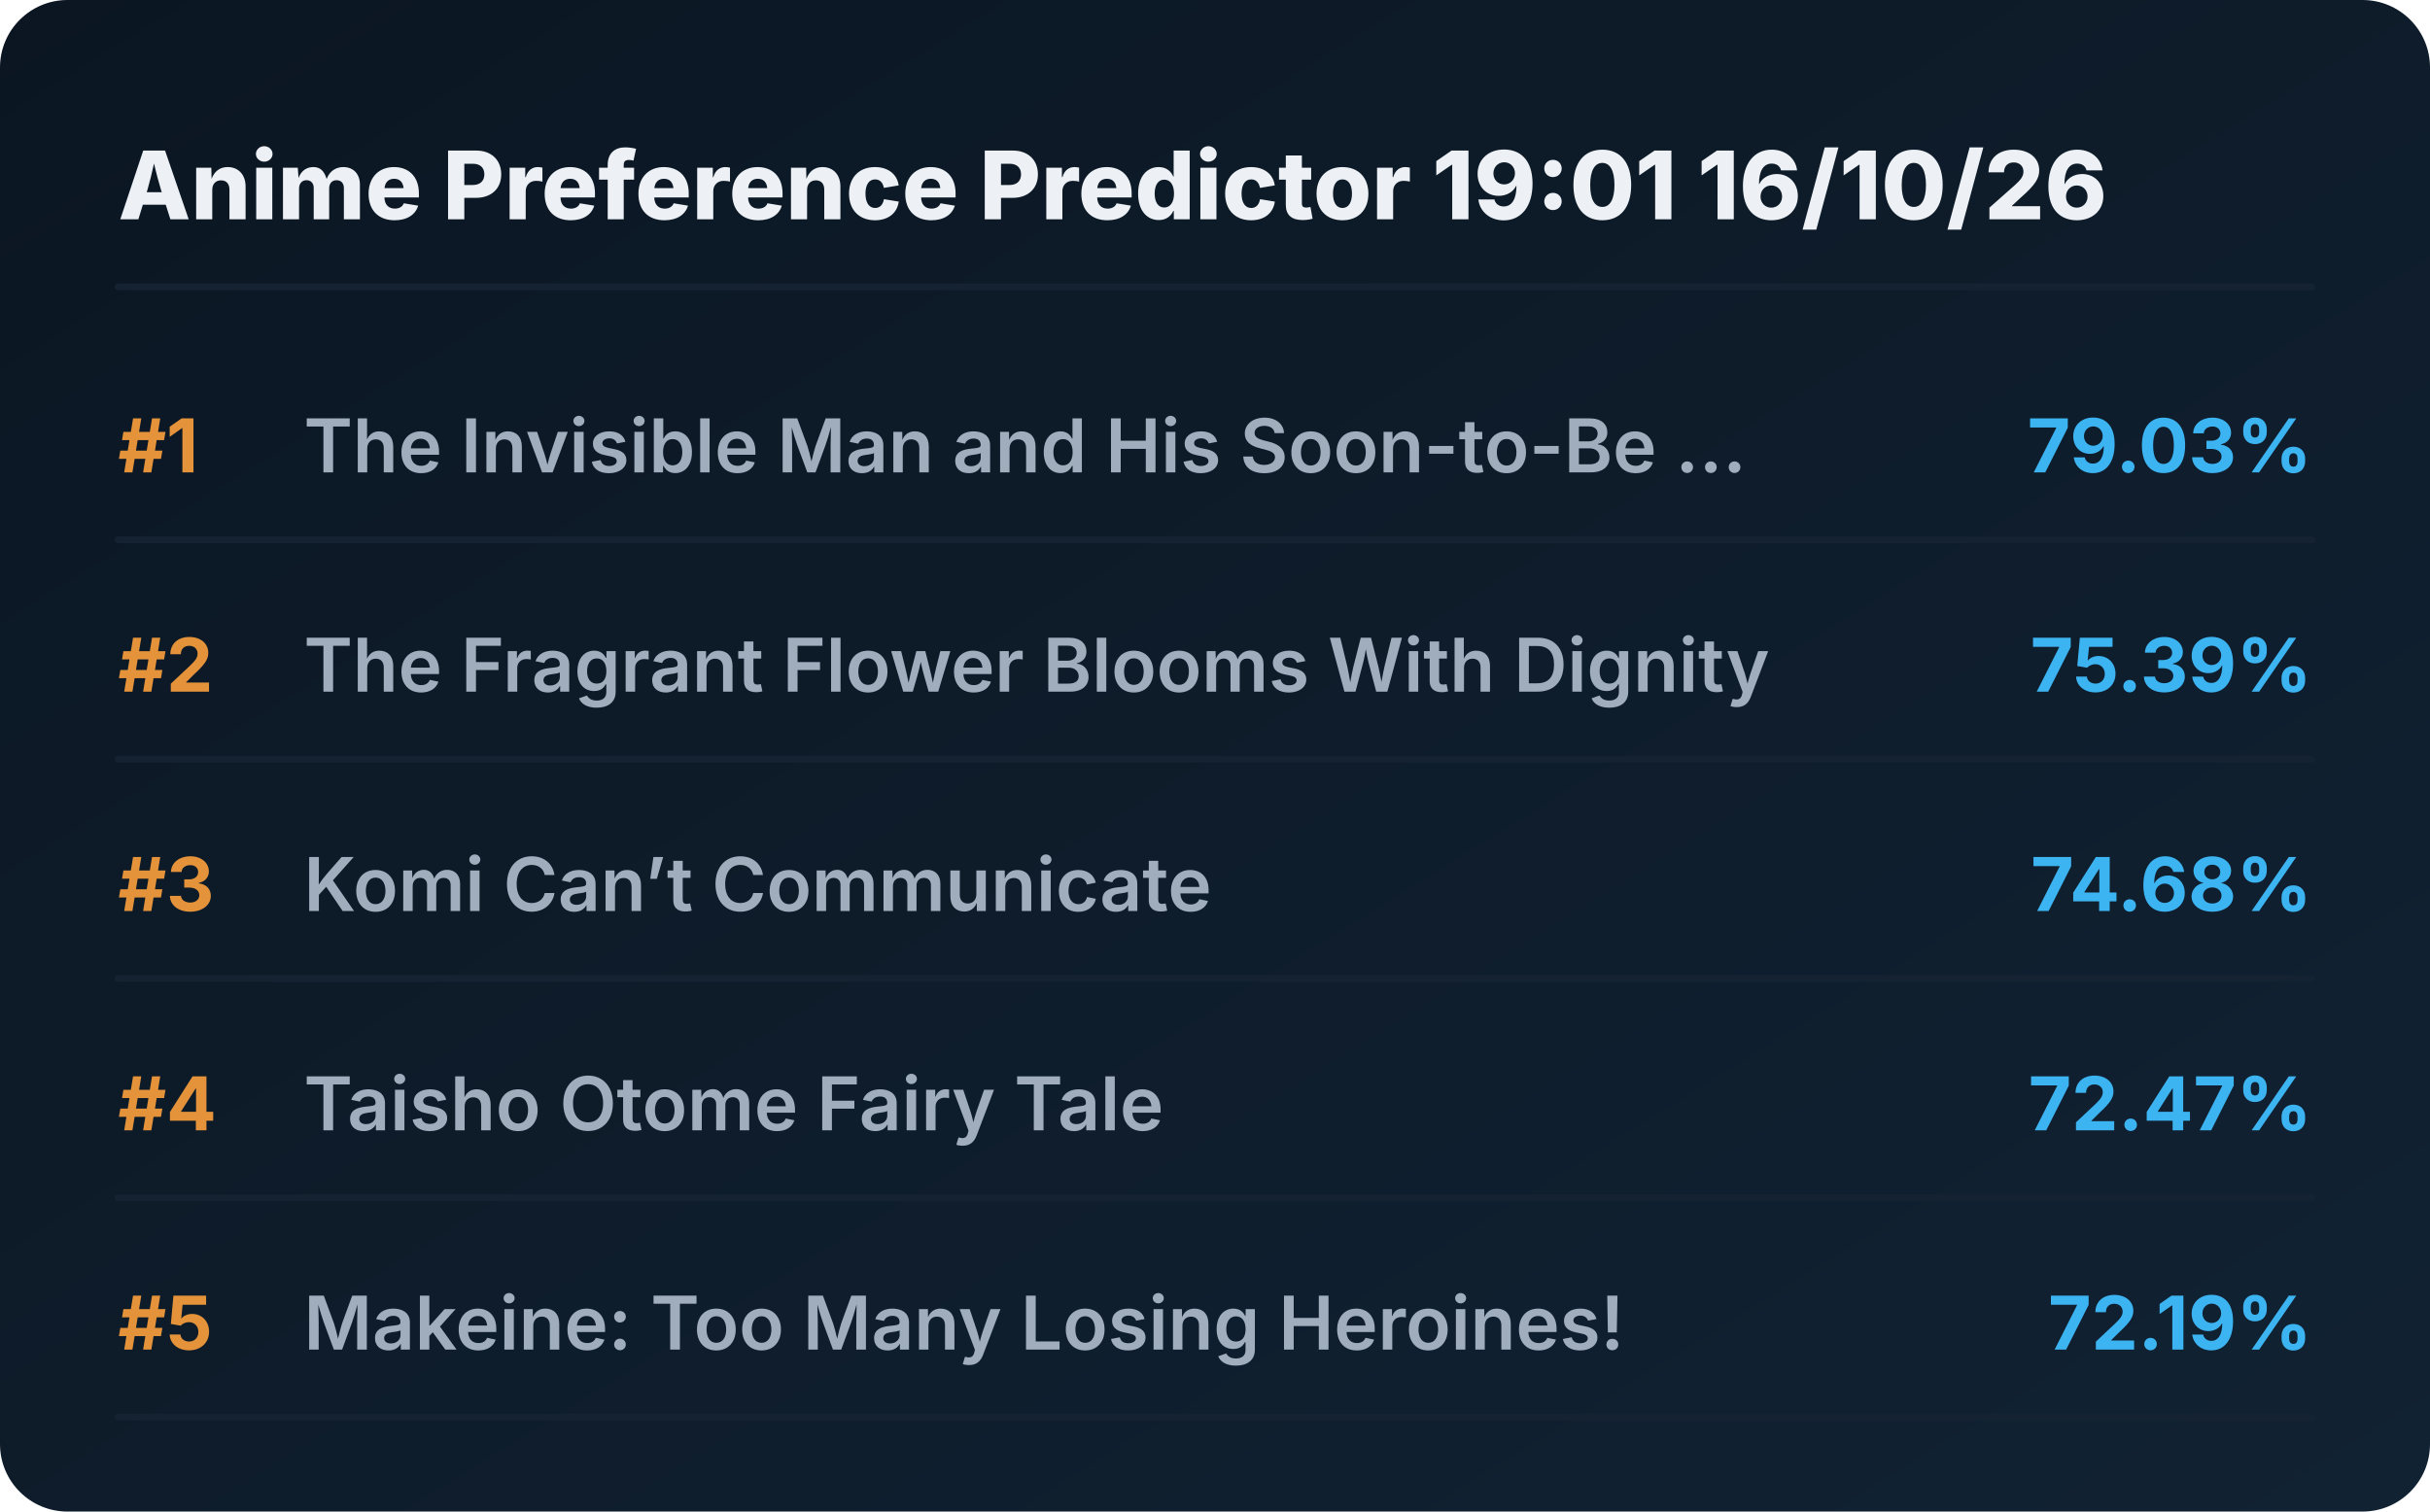
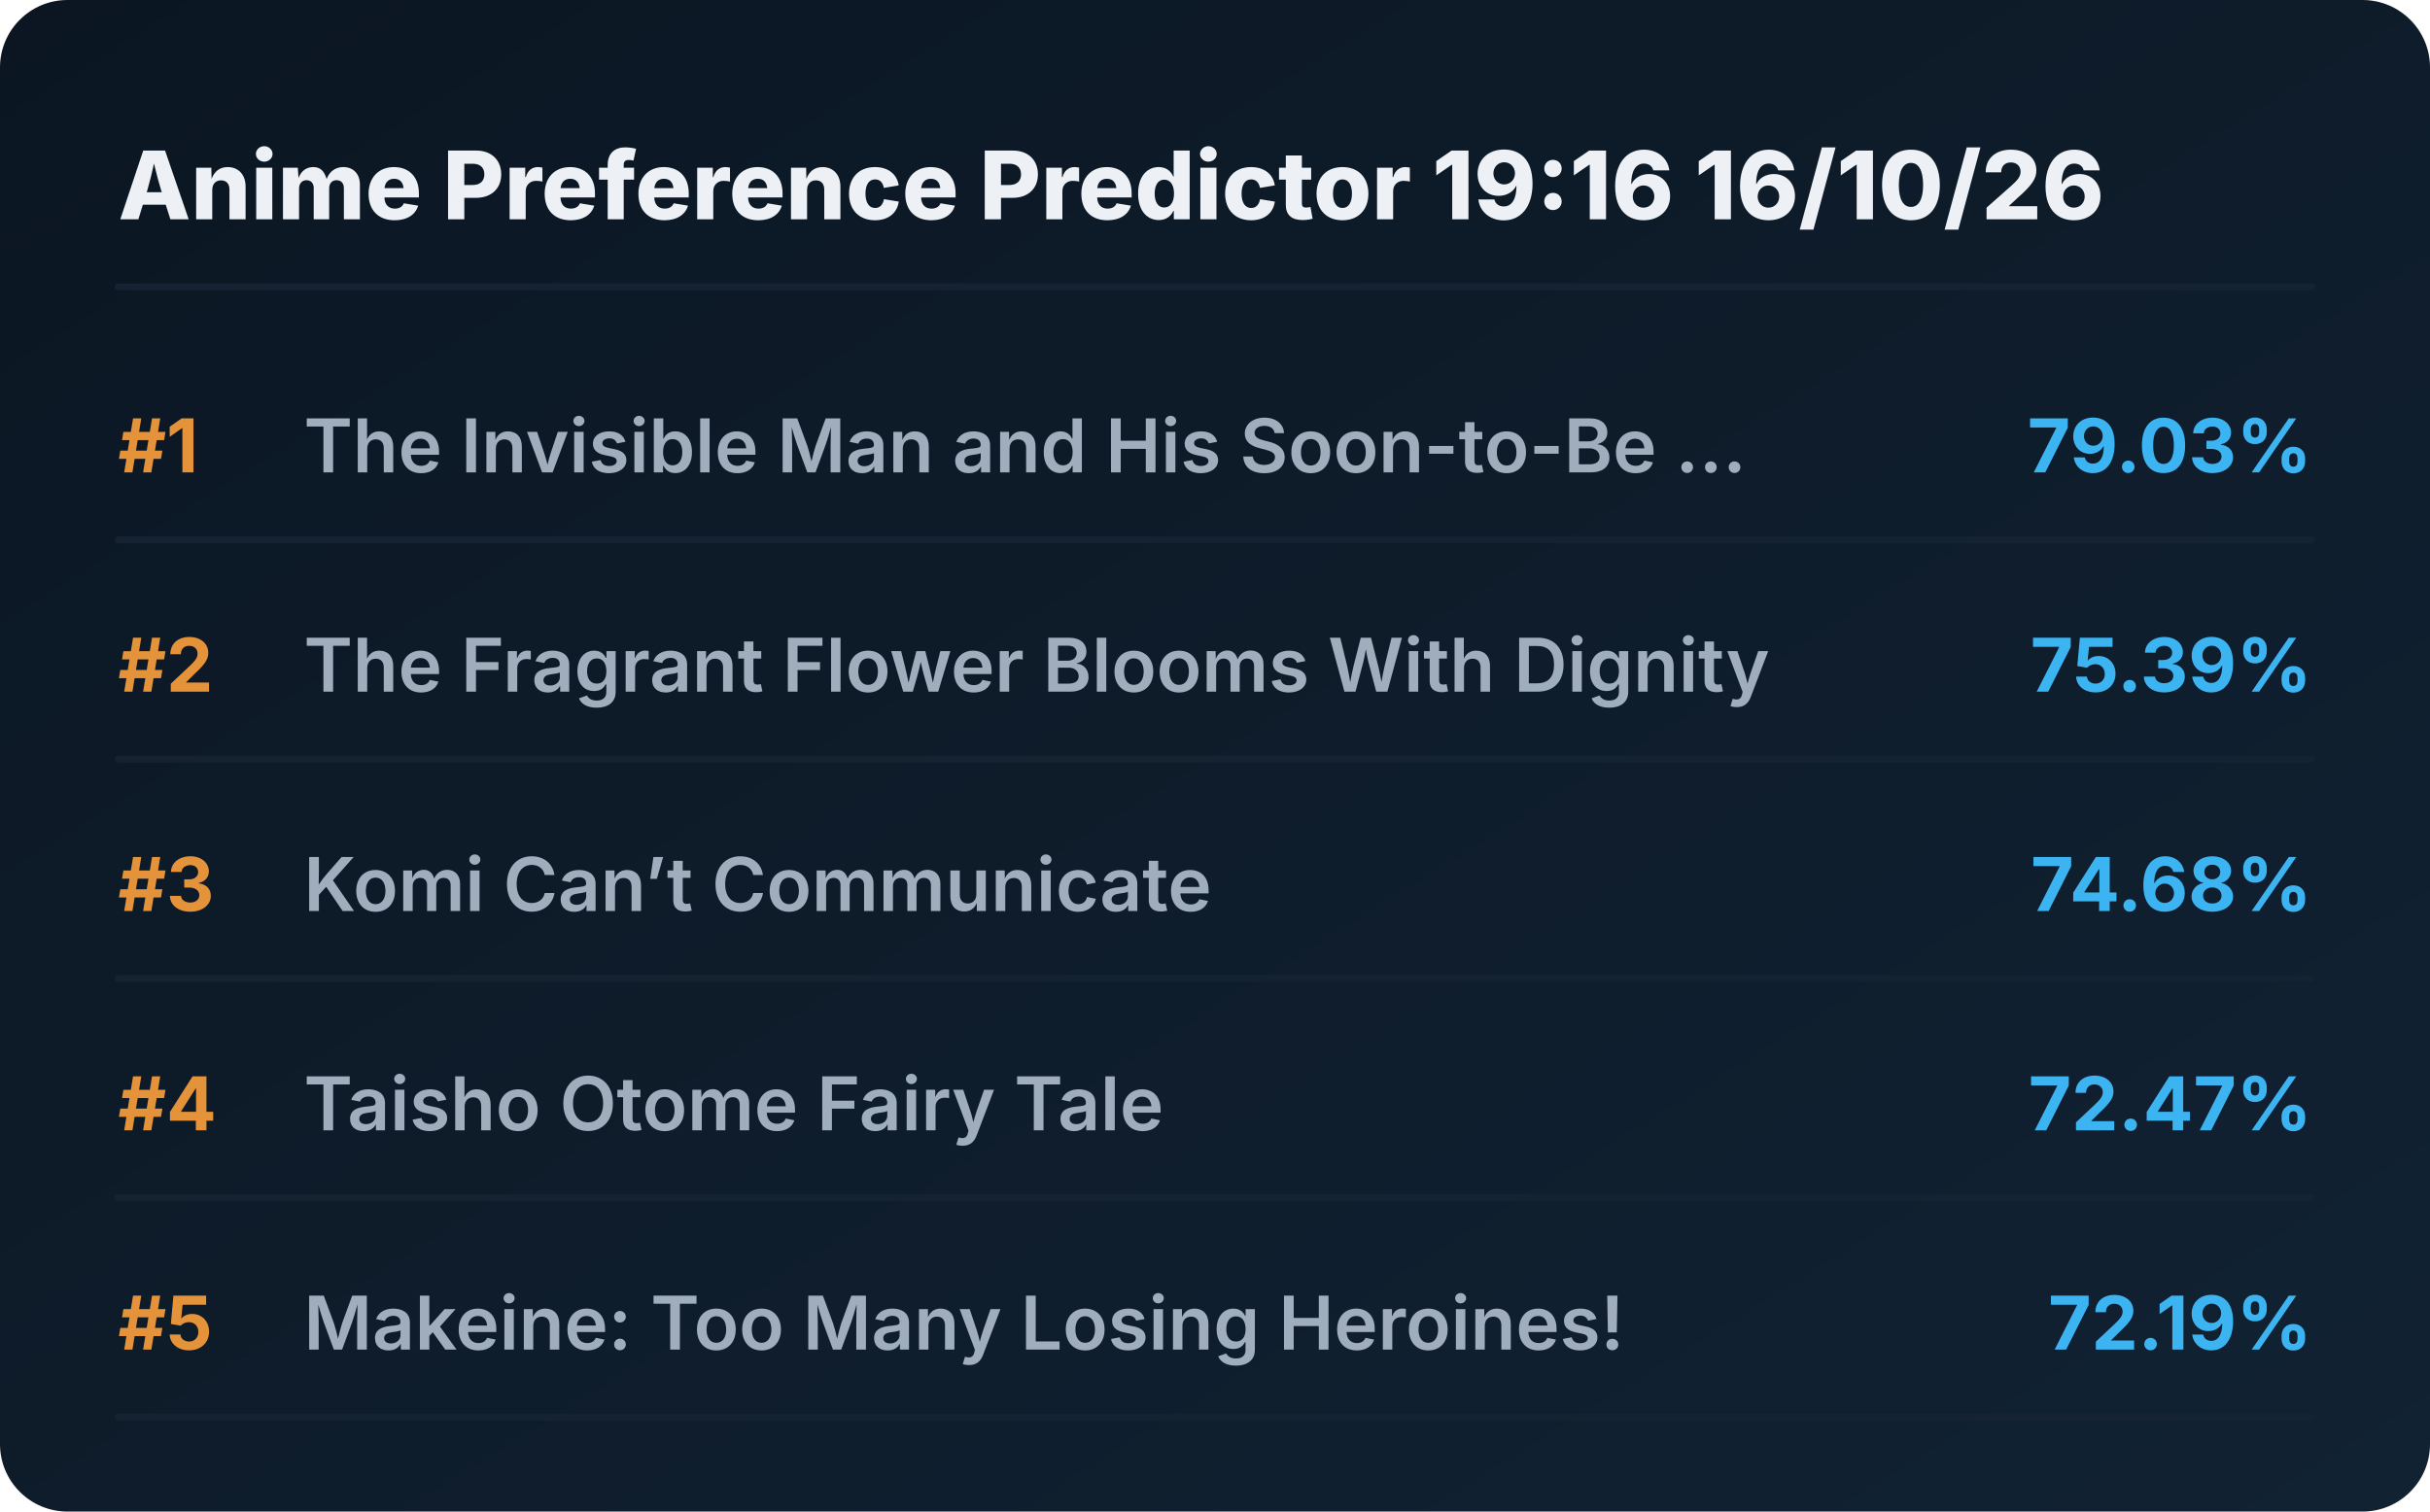
<svg xmlns="http://www.w3.org/2000/svg" viewBox="0 0 720 448" preserveAspectRatio="xMidYMid meet" style="width: 100%; height: auto; max-width: 720px;">
  <defs>
    <linearGradient id="boxGrad" x1="0%" y1="0%" x2="100%" y2="100%">
      <stop offset="0%" stop-color="#0b1622" />
      <stop offset="100%" stop-color="#112233" />
    </linearGradient>
    <clipPath id="titleClip">
      <rect x="90" y="0" width="510" height="100%" />
    </clipPath>
  </defs>
  <style>
    .bg { fill: url(#boxGrad); rx: 20px; }
    .header { font-family: 'Overpass', 'Inter', system-ui, sans-serif; font-weight: 800; font-size: 28px; fill: #edf1f5; }
    .rank { font-family: 'Overpass', 'Inter', system-ui, sans-serif; font-weight: 700; font-size: 22px; fill: #e5933a; }
    .title { font-family: 'Overpass', 'Inter', system-ui, sans-serif; font-weight: 600; font-size: 22px; fill: #9fadbd; }
    .score { font-family: 'Overpass', 'Inter', system-ui, sans-serif; font-weight: 700; font-size: 22px; fill: #3db4f2; }
    .line { stroke: #152232; stroke-width: 2; stroke-linecap: round; }
  </style>
  <rect class="bg" width="720" height="448" />
-   <text x="35" y="65" class="header">Anime Preference Predictor 19:01 16/10/26</text>
+   <text x="35" y="65" class="header">Anime Preference Predictor 19:16 16/10/26</text>
  <line x1="35" y1="85" x2="685" y2="85" class="line" />
  <g transform="translate(0, 0)">
    <text x="35" y="140" class="rank">#1</text>
    <text x="90" y="140" class="title">The Invisible Man and His Soon-to-Be ...</text>
    <text x="685" y="140" class="score" text-anchor="end">79.03%</text>
    <line x1="35" y1="160" x2="685" y2="160" class="line" />
  </g>
  <g transform="translate(0, 65)">
    <text x="35" y="140" class="rank">#2</text>
    <text x="90" y="140" class="title">The Fragrant Flower Blooms With Dignity</text>
    <text x="685" y="140" class="score" text-anchor="end">75.39%</text>
    <line x1="35" y1="160" x2="685" y2="160" class="line" />
  </g>
  <g transform="translate(0, 130)">
    <text x="35" y="140" class="rank">#3</text>
    <text x="90" y="140" class="title">Komi Can’t Communicate</text>
    <text x="685" y="140" class="score" text-anchor="end">74.68%</text>
    <line x1="35" y1="160" x2="685" y2="160" class="line" />
  </g>
  <g transform="translate(0, 195)">
    <text x="35" y="140" class="rank">#4</text>
    <text x="90" y="140" class="title">Taisho Otome Fairy Tale</text>
    <text x="685" y="140" class="score" text-anchor="end">72.47%</text>
    <line x1="35" y1="160" x2="685" y2="160" class="line" />
  </g>
  <g transform="translate(0, 260)">
    <text x="35" y="140" class="rank">#5</text>
    <text x="90" y="140" class="title">Makeine: Too Many Losing Heroines!</text>
    <text x="685" y="140" class="score" text-anchor="end">72.19%</text>
    <line x1="35" y1="160" x2="685" y2="160" class="line" />
  </g>
</svg>
